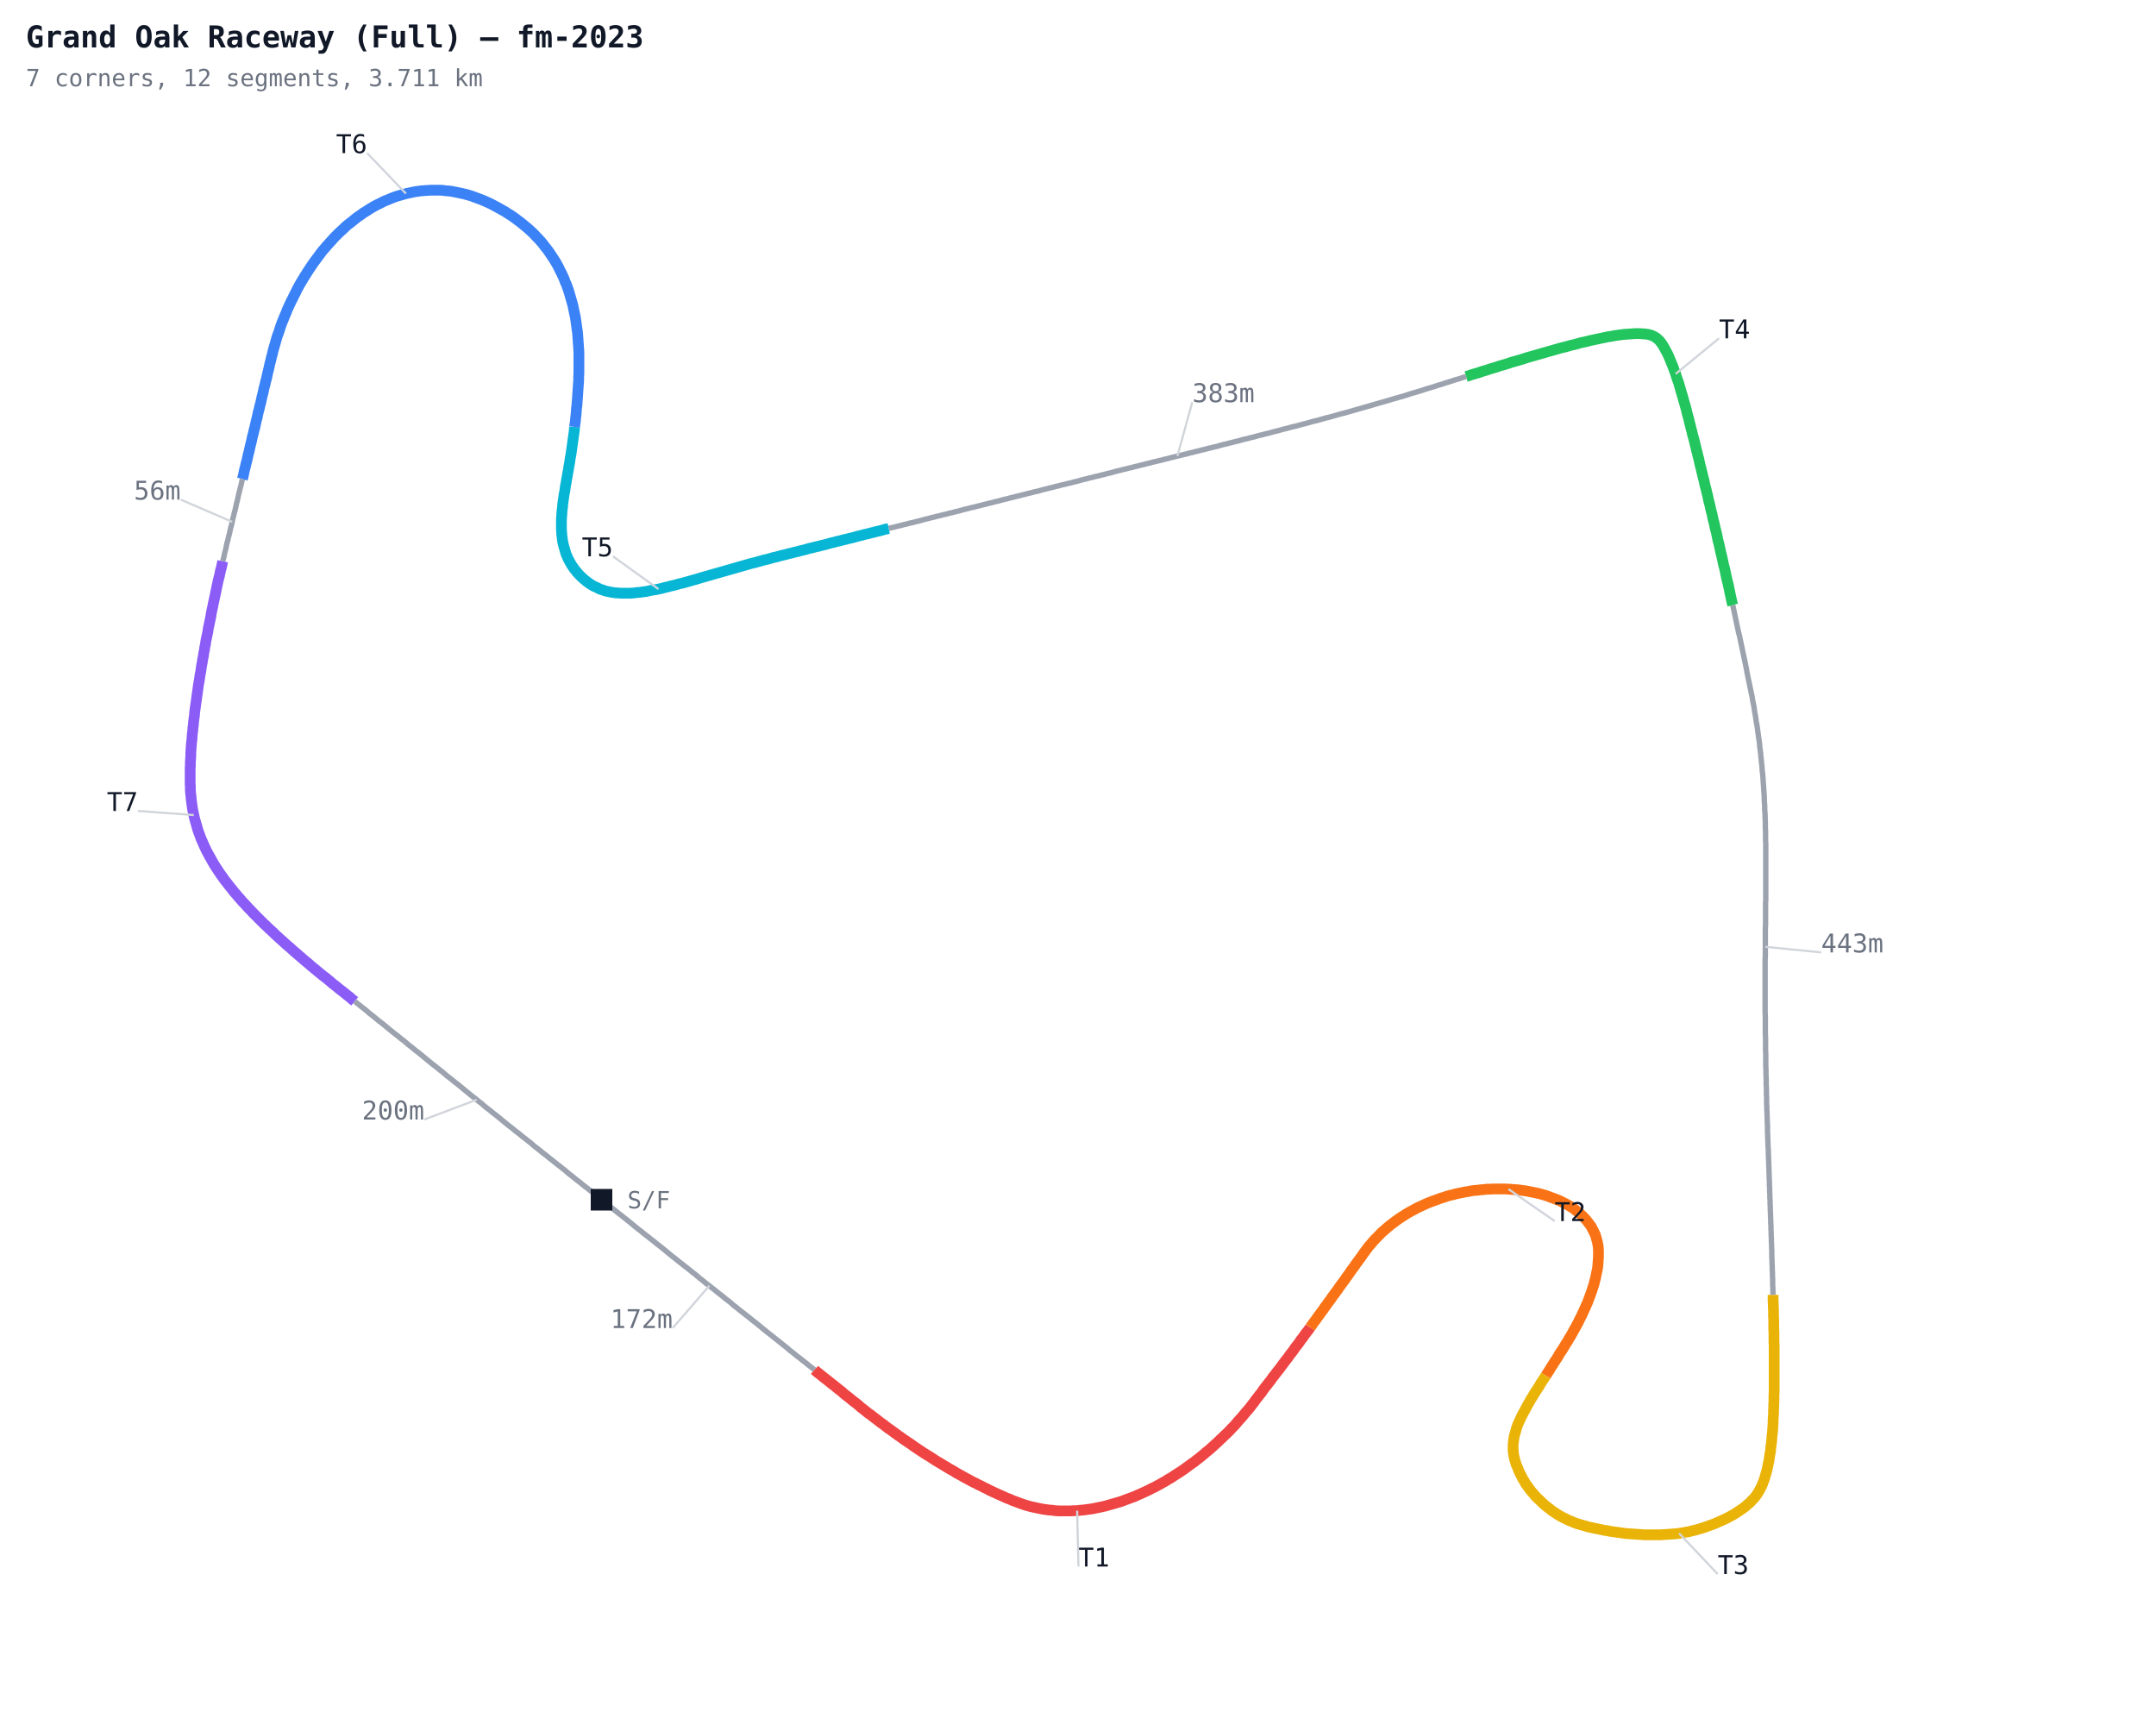
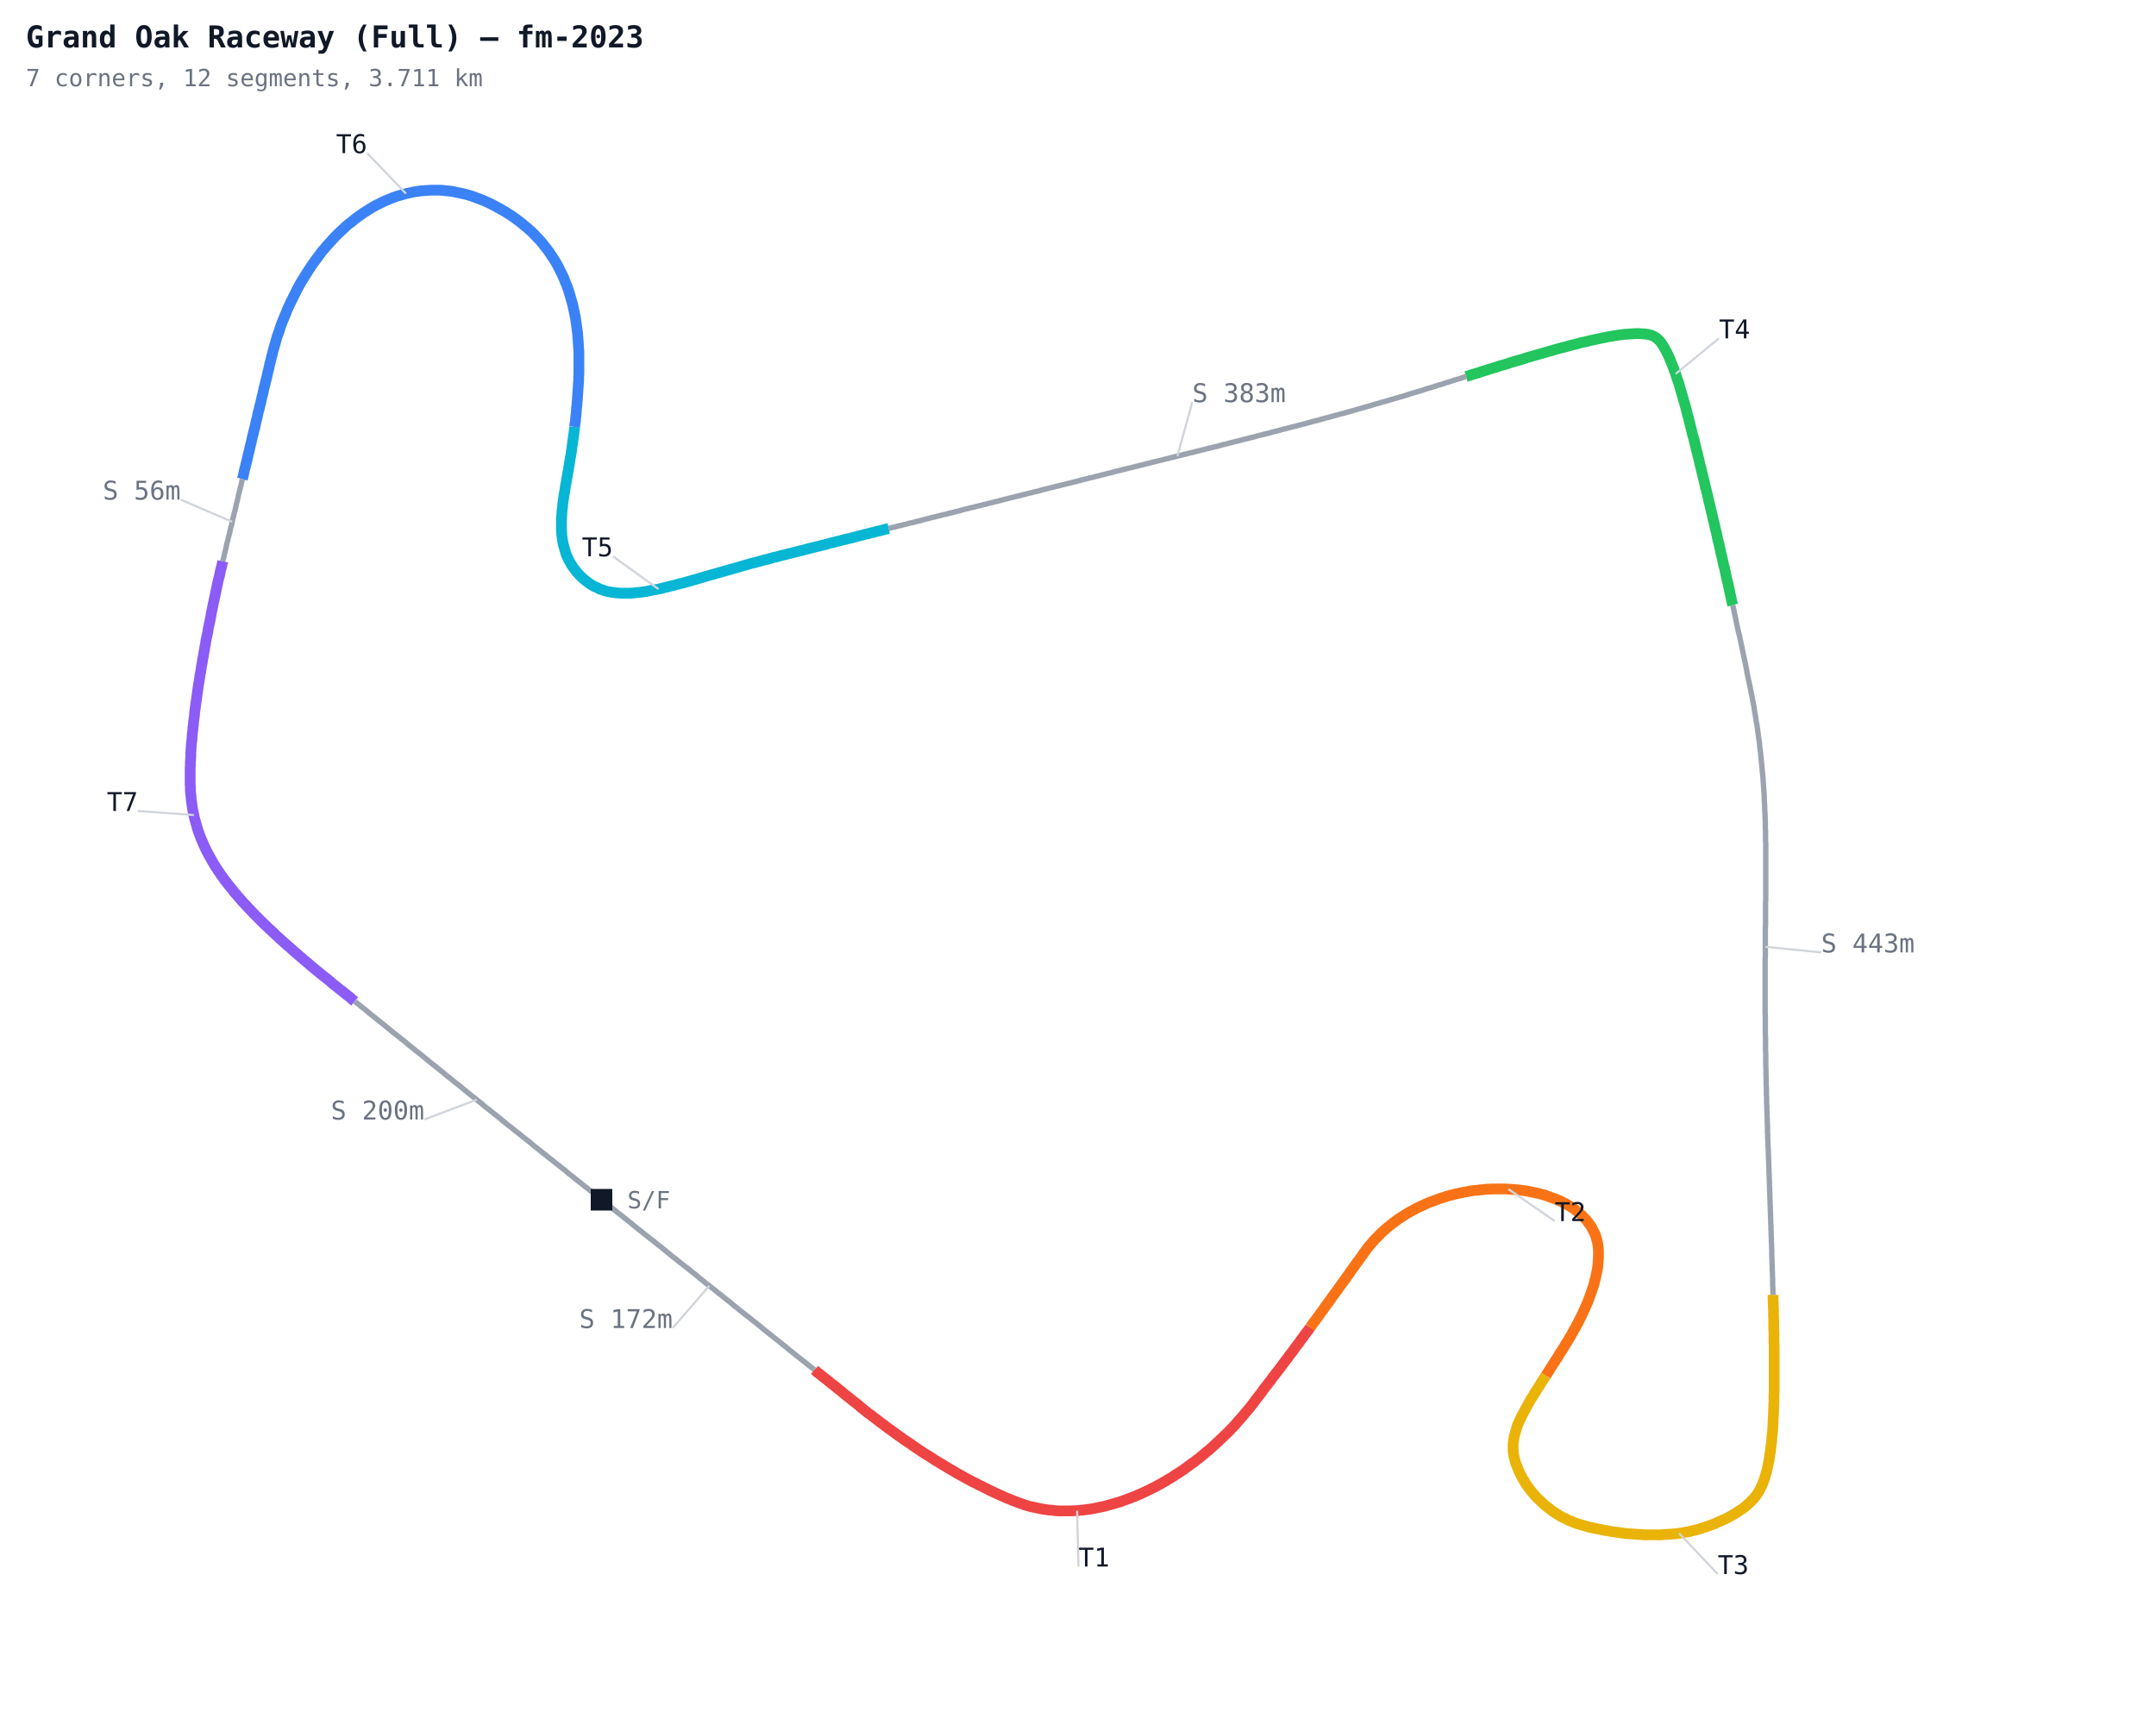
<svg xmlns="http://www.w3.org/2000/svg" width="1000" height="800" viewBox="0 0 1000 800">
  <defs>
    <style>
      .name { font-family: monospace; font-size: 12px; }
      .sector { font-family: monospace; font-size: 12px; fill: #7c3aed; font-weight: bold; }
      .title { font-family: monospace; font-size: 14px; fill: #111827; font-weight: bold; }
      .sub { font-family: monospace; font-size: 11px; fill: #6b7280; }
    </style>
  </defs>
  <rect width="1000" height="800" fill="#ffffff" />
  <polyline fill="none" stroke="#9ca3af" stroke-width="2.5" points="279.0,556.4 280.1,557.3 281.3,558.2 282.4,559.1 283.5,560.0 284.7,560.9 285.8,561.8 286.9,562.7 288.1,563.6 289.2,564.5 290.4,565.4 291.5,566.3 292.6,567.2 293.8,568.2 294.9,569.1 296.0,570.0 297.2,570.9 298.3,571.8 299.4,572.7 300.6,573.6 301.7,574.5 302.9,575.4 304.0,576.3 305.1,577.2 306.3,578.1 307.4,579.0 308.5,579.9 309.7,580.9 310.8,581.8 311.9,582.7 313.1,583.6 314.2,584.5 315.3,585.4 316.5,586.3 317.6,587.2 318.8,588.1 319.9,589.0 321.0,589.9 322.2,590.8 323.3,591.7 324.4,592.7 325.6,593.6 326.7,594.5 327.8,595.4 329.0,596.3 330.1,597.2 331.3,598.1 332.4,599.0 333.5,599.9 334.7,600.8 335.8,601.7 336.9,602.6 338.1,603.5 339.2,604.4 340.3,605.4 341.5,606.3 342.6,607.2 343.7,608.1 344.9,609.0 346.0,609.9 347.2,610.8 348.3,611.7 349.4,612.6 350.6,613.5 351.7,614.4 352.8,615.3 354.0,616.3 355.1,617.2 356.2,618.1 357.4,619.0 358.5,619.9 359.6,620.8 360.8,621.7 361.9,622.6 363.0,623.5 364.2,624.4 365.3,625.3 366.4,626.3 367.6,627.2 368.7,628.1 369.8,629.0 371.0,629.9 372.1,630.8 373.3,631.7 374.4,632.6 375.5,633.5 376.7,634.4 377.8,635.3" />
  <polyline fill="none" stroke="#ef4444" stroke-width="5" points="377.8,635.3 378.9,636.3 380.1,637.2 381.2,638.1 382.3,639.0 383.5,639.9 384.6,640.8 385.7,641.7 386.9,642.6 388.0,643.5 389.1,644.4 390.3,645.3 391.4,646.3 392.5,647.2 393.7,648.1 394.8,649.0 395.9,649.9 397.1,650.8 398.2,651.7 399.3,652.7 400.5,653.6 401.6,654.5 402.7,655.4 403.9,656.2 405.0,657.1 406.2,658.0 407.4,658.9 408.5,659.8 409.7,660.6 410.8,661.5 412.0,662.4 413.2,663.2 414.4,664.1 415.5,664.9 416.7,665.8 417.9,666.6 419.1,667.5 420.3,668.3 421.5,669.1 422.7,669.9 423.9,670.8 425.1,671.6 426.3,672.4 427.5,673.2 428.7,674.0 430.0,674.8 431.2,675.5 432.4,676.3 433.6,677.1 434.9,677.9 436.1,678.6 437.4,679.4 438.6,680.1 439.9,680.9 441.1,681.6 442.4,682.3 443.6,683.1 444.9,683.8 446.2,684.5 447.4,685.2 448.7,685.9 450.0,686.6 451.3,687.3 452.6,687.9 453.9,688.6 455.2,689.2 456.5,689.9 457.8,690.5 459.1,691.2 460.4,691.8 461.7,692.4 463.0,693.0 464.4,693.6 465.7,694.2 467.0,694.8 468.4,695.3 469.7,695.9 471.1,696.4 472.4,696.9 473.8,697.4 475.2,697.9 476.6,698.3 478.0,698.7 479.4,699.0 480.8,699.3 482.2,699.6 483.7,699.9 485.1,700.1 486.5,700.3 488.0,700.4 489.4,700.6 490.9,700.7 492.3,700.7 493.8,700.7 495.2,700.7 496.7,700.7 498.1,700.6 499.6,700.6 501.0,700.4 502.5,700.3 503.9,700.1 505.4,699.9 506.8,699.7 508.2,699.4 509.7,699.1 511.1,698.8 512.5,698.5 513.9,698.1 515.3,697.7 516.7,697.3 518.1,696.9 519.5,696.5 520.9,696.0 522.2,695.5 523.6,695.0 524.9,694.5 526.3,694.0 527.6,693.4 529.0,692.8 530.3,692.2 531.6,691.6 532.9,691.0 534.2,690.3 535.5,689.7 536.8,689.0 538.1,688.3 539.3,687.6 540.6,686.9 541.8,686.1 543.1,685.4 544.3,684.6 545.5,683.8 546.8,683.0 548.0,682.2 549.2,681.4 550.4,680.5 551.5,679.7 552.7,678.8 553.9,678.0 555.0,677.1 556.2,676.2 557.3,675.3 558.4,674.4 559.5,673.4 560.7,672.5 561.7,671.6 562.8,670.6 563.9,669.6 565.0,668.6 566.0,667.6 567.1,666.6 568.1,665.6 569.2,664.6 570.2,663.6 571.2,662.5 572.2,661.5 573.2,660.4 574.1,659.3 575.1,658.2 576.1,657.1 577.0,656.0 577.9,654.9 578.9,653.8 579.8,652.7 580.7,651.5 581.6,650.4 582.4,649.2 583.3,648.1 584.2,646.9 585.1,645.8 585.9,644.6 586.8,643.4 587.7,642.3 588.6,641.1 589.5,640.0 590.3,638.8 591.2,637.7 592.1,636.5 593.0,635.4 593.9,634.2 594.7,633.1 595.6,631.9 596.5,630.7 597.4,629.6 598.2,628.4 599.1,627.3 600.0,626.1 600.8,624.9 601.7,623.8 602.6,622.6 603.4,621.4 604.3,620.3 605.1,619.1 606.0,617.9 606.9,616.8 607.7,615.6" />
  <polyline fill="none" stroke="#f97316" stroke-width="5" points="607.7,615.6 608.6,614.4 609.4,613.2 610.3,612.1 611.1,610.9 612.0,609.7 612.8,608.6 613.7,607.4 614.5,606.2 615.4,605.0 616.2,603.9 617.1,602.7 617.9,601.5 618.8,600.3 619.6,599.2 620.5,598.0 621.3,596.8 622.2,595.6 623.0,594.5 623.9,593.3 624.7,592.1 625.6,590.9 626.4,589.7 627.2,588.6 628.1,587.4 628.9,586.2 629.8,585.0 630.6,583.9 631.5,582.7 632.3,581.5 633.2,580.3 634.0,579.2 634.9,578.0 635.9,576.9 636.8,575.8 637.8,574.7 638.8,573.7 639.8,572.7 640.8,571.6 641.9,570.7 643.0,569.7 644.1,568.8 645.2,567.9 646.4,567.0 647.6,566.1 648.7,565.3 649.9,564.5 651.2,563.7 652.4,562.9 653.6,562.2 654.9,561.5 656.2,560.8 657.5,560.1 658.8,559.5 660.1,558.9 661.4,558.3 662.8,557.7 664.1,557.2 665.5,556.7 666.9,556.2 668.2,555.7 669.6,555.3 671.0,554.8 672.4,554.4 673.8,554.1 675.2,553.7 676.6,553.4 678.1,553.1 679.5,552.8 680.9,552.6 682.3,552.3 683.8,552.1 685.2,552.0 686.7,551.8 688.1,551.7 689.6,551.5 691.0,551.5 692.5,551.4 693.9,551.4 695.4,551.4 696.8,551.4 698.3,551.4 699.7,551.5 701.2,551.6 702.6,551.7 704.1,551.8 705.5,552.0 707.0,552.2 708.4,552.4 709.8,552.7 711.3,553.0 712.7,553.3 714.1,553.6 715.5,554.0 716.9,554.4 718.3,554.9 719.6,555.4 721.0,555.9 722.3,556.4 723.7,557.0 725.0,557.7 726.3,558.3 727.5,559.0 728.8,559.8 730.0,560.6 731.1,561.5 732.3,562.4 733.4,563.4 734.4,564.4 735.4,565.4 736.3,566.5 737.2,567.7 738.1,568.9 738.7,570.2 739.4,571.5 740.0,572.8 740.4,574.2 740.8,575.6 741.1,577.0 741.3,578.4 741.4,579.9 741.4,581.3 741.4,582.8 741.3,584.2 741.2,585.7 741.1,587.1 740.9,588.6 740.6,590.0 740.3,591.4 740.0,592.9 739.6,594.3 739.3,595.7 738.8,597.1 738.4,598.4 737.9,599.8 737.4,601.2 736.9,602.5 736.4,603.9 735.8,605.2 735.2,606.6 734.6,607.9 734.0,609.2 733.4,610.5 732.7,611.8 732.1,613.1 731.4,614.4 730.7,615.7 730.0,616.9 729.3,618.2 728.6,619.5 727.8,620.7 727.1,622.0 726.3,623.2 725.6,624.4 724.8,625.7 724.0,626.9 723.2,628.1 722.5,629.4 721.7,630.6 720.9,631.8 720.1,633.1 719.3,634.3 718.6,635.5 717.8,636.7 717.0,638.0" />
  <polyline fill="none" stroke="#eab308" stroke-width="5" points="717.0,638.0 716.2,639.2 715.4,640.4 714.6,641.6 713.9,642.9 713.1,644.1 712.3,645.3 711.5,646.6 710.8,647.8 710.0,649.0 709.3,650.3 708.6,651.5 707.9,652.8 707.2,654.1 706.5,655.4 705.8,656.7 705.2,658.0 704.6,659.3 704.0,660.6 703.5,662.0 703.1,663.4 702.7,664.8 702.3,666.2 702.1,667.6 701.9,669.1 701.8,670.5 701.8,672.0 701.9,673.4 702.1,674.9 702.4,676.3 702.8,677.7 703.2,679.1 703.8,680.4 704.3,681.8 704.9,683.1 705.6,684.4 706.2,685.7 707.0,686.9 707.7,688.2 708.6,689.4 709.4,690.5 710.3,691.7 711.3,692.8 712.2,693.9 713.2,694.9 714.3,695.9 715.3,696.9 716.4,697.9 717.5,698.8 718.7,699.7 719.8,700.6 721.0,701.4 722.2,702.2 723.5,703.0 724.8,703.7 726.1,704.3 727.4,705.0 728.7,705.5 730.1,706.1 731.4,706.6 732.8,707.0 734.2,707.4 735.6,707.8 737.0,708.2 738.4,708.5 739.8,708.8 741.3,709.1 742.7,709.4 744.1,709.7 745.5,709.9 747.0,710.2 748.4,710.4 749.9,710.6 751.3,710.8 752.7,711.0 754.2,711.2 755.6,711.3 757.1,711.4 758.5,711.5 760.0,711.6 761.4,711.7 762.9,711.8 764.3,711.8 765.8,711.8 767.2,711.8 768.7,711.8 770.2,711.8 771.6,711.7 773.1,711.6 774.5,711.5 776.0,711.4 777.4,711.3 778.8,711.1 780.3,710.9 781.7,710.6 783.1,710.4 784.6,710.0 786.0,709.7 787.4,709.3 788.8,708.9 790.1,708.5 791.5,708.0 792.9,707.5 794.3,707.0 795.6,706.5 796.9,705.9 798.3,705.3 799.6,704.7 800.9,704.1 802.2,703.4 803.5,702.7 804.7,702.0 805.9,701.2 807.1,700.4 808.3,699.6 809.5,698.7 810.6,697.7 811.7,696.8 812.7,695.7 813.7,694.7 814.6,693.5 815.4,692.3 816.1,691.1 816.8,689.8 817.4,688.5 817.9,687.1 818.4,685.8 818.8,684.4 819.2,683.0 819.6,681.6 819.9,680.2 820.2,678.7 820.5,677.3 820.7,675.9 820.9,674.5 821.2,673.0 821.3,671.6 821.5,670.1 821.7,668.7 821.8,667.3 821.9,665.8 822.1,664.4 822.2,662.9 822.3,661.5 822.4,660.0 822.4,658.6 822.5,657.1 822.6,655.7 822.6,654.2 822.7,652.8 822.7,651.3 822.8,649.9 822.8,648.4 822.8,647.0 822.9,645.5 822.9,644.0 822.9,642.6 822.9,641.1 822.9,639.7 822.9,638.2 822.9,636.8 822.9,635.3 822.9,633.9 822.9,632.4 822.9,631.0 822.9,629.5 822.9,628.1 822.9,626.6 822.9,625.2 822.9,623.7 822.8,622.3 822.8,620.8 822.8,619.3 822.8,617.9 822.7,616.4 822.7,615.0 822.7,613.5 822.7,612.1 822.6,610.6 822.6,609.2 822.6,607.7 822.5,606.3 822.5,604.8 822.4,603.4 822.4,601.9 822.4,600.5" />
  <polyline fill="none" stroke="#9ca3af" stroke-width="2.5" points="822.4,600.5 822.3,599.0 822.3,597.6 822.2,596.1 822.2,594.6 822.2,593.2 822.1,591.7 822.1,590.3 822.0,588.8 822.0,587.4 821.9,585.9 821.9,584.5 821.8,583.0 821.8,581.6 821.8,580.1 821.7,578.7 821.7,577.2 821.6,575.8 821.6,574.3 821.5,572.9 821.5,571.4 821.4,569.9 821.4,568.5 821.3,567.0 821.3,565.6 821.2,564.1 821.2,562.7 821.1,561.2 821.1,559.8 821.0,558.3 821.0,556.9 820.9,555.4 820.9,554.0 820.8,552.5 820.8,551.1 820.7,549.6 820.7,548.2 820.6,546.7 820.6,545.2 820.5,543.8 820.5,542.3 820.4,540.9 820.4,539.4 820.3,538.0 820.3,536.5 820.2,535.1 820.2,533.6 820.1,532.2 820.0,530.7 820.0,529.3 819.9,527.8 819.9,526.4 819.8,524.9 819.8,523.4 819.8,522.0 819.7,520.5 819.7,519.1 819.6,517.6 819.6,516.2 819.5,514.7 819.5,513.3 819.4,511.8 819.4,510.4 819.4,508.9 819.3,507.5 819.3,506.0 819.3,504.6 819.2,503.1 819.2,501.7 819.2,500.2 819.1,498.7 819.1,497.3 819.1,495.8 819.0,494.4 819.0,492.9 819.0,491.5 819.0,490.0 819.0,488.6 818.9,487.1 818.9,485.7 818.9,484.2 818.9,482.8 818.9,481.3 818.8,479.8 818.8,478.4 818.8,476.9 818.8,475.5 818.8,474.0 818.8,472.6 818.8,471.1 818.7,469.7 818.7,468.2 818.7,466.8 818.7,465.3 818.7,463.9 818.7,462.4 818.7,460.9 818.7,459.5 818.7,458.0 818.7,456.6 818.7,455.1 818.7,453.7 818.7,452.2 818.7,450.8 818.7,449.3 818.7,447.9 818.7,446.4 818.7,445.0 818.8,443.5 818.8,442.1 818.8,440.6 818.8,439.1 818.8,437.7 818.8,436.2 818.8,434.8 818.8,433.3 818.8,431.9 818.8,430.4 818.9,429.0 818.9,427.5 818.9,426.1 818.9,424.6 818.9,423.2 818.9,421.7 818.9,420.3 818.9,418.8 819.0,417.4 819.0,415.9 819.0,414.5 819.0,413.0 819.0,411.5 819.0,410.1 819.0,408.6 819.0,407.2 819.0,405.7 819.0,404.3 819.0,402.8 819.0,401.4 819.0,399.9 819.0,398.5 819.0,397.0 819.0,395.6 819.0,394.1 819.0,392.7 819.0,391.2 818.9,389.8 818.9,388.3 818.9,386.9 818.9,385.4 818.8,384.0 818.8,382.5 818.8,381.0 818.7,379.6 818.7,378.1 818.6,376.7 818.5,375.2 818.5,373.8 818.4,372.3 818.3,370.9 818.3,369.4 818.2,368.0 818.1,366.5 818.0,365.1 817.9,363.6 817.8,362.2 817.7,360.7 817.6,359.3 817.4,357.8 817.3,356.4 817.2,355.0 817.0,353.5 816.9,352.1 816.7,350.6 816.6,349.2 816.4,347.7 816.2,346.3 816.1,344.8 815.9,343.4 815.7,342.0 815.5,340.5 815.3,339.1 815.1,337.6 814.9,336.2 814.6,334.8 814.4,333.3 814.2,331.9 813.9,330.5 813.7,329.0 813.5,327.6 813.2,326.2 812.9,324.7 812.7,323.3 812.4,321.9 812.1,320.5 811.8,319.0 811.5,317.6 811.2,316.2 810.9,314.8 810.6,313.3 810.3,311.9 810.1,310.5 809.8,309.1 809.5,307.6 809.2,306.2 808.9,304.8 808.6,303.4 808.3,302.0 808.0,300.5 807.7,299.1 807.4,297.7 807.1,296.3 806.8,294.8 806.4,293.4 806.1,292.0 805.8,290.6 805.5,289.2 805.2,287.7 804.9,286.3 804.6,284.9 804.3,283.5 804.0,282.1 803.7,280.6" />
  <polyline fill="none" stroke="#22c55e" stroke-width="5" points="803.7,280.6 803.3,279.2 803.0,277.8 802.7,276.4 802.4,275.0 802.1,273.5 801.8,272.1 801.5,270.7 801.1,269.3 800.8,267.9 800.5,266.5 800.2,265.0 799.9,263.6 799.5,262.2 799.2,260.8 798.9,259.4 798.6,258.0 798.2,256.5 797.9,255.1 797.6,253.7 797.3,252.3 796.9,250.9 796.6,249.5 796.3,248.0 796.0,246.6 795.6,245.2 795.3,243.8 795.0,242.4 794.6,241.0 794.3,239.6 794.0,238.1 793.6,236.7 793.3,235.3 793.0,233.9 792.6,232.5 792.3,231.1 792.0,229.7 791.6,228.2 791.3,226.8 790.9,225.4 790.6,224.0 790.3,222.6 789.9,221.2 789.6,219.8 789.2,218.3 788.9,216.9 788.5,215.5 788.2,214.1 787.9,212.7 787.5,211.3 787.2,209.9 786.8,208.5 786.5,207.1 786.1,205.6 785.8,204.2 785.4,202.8 785.0,201.4 784.7,200.0 784.3,198.6 784.0,197.2 783.6,195.8 783.3,194.4 782.9,193.0 782.5,191.6 782.2,190.2 781.8,188.7 781.4,187.3 781.0,185.9 780.6,184.5 780.2,183.1 779.8,181.8 779.4,180.4 779.0,179.0 778.6,177.6 778.1,176.2 777.6,174.8 777.2,173.4 776.7,172.1 776.2,170.7 775.7,169.4 775.1,168.0 774.6,166.7 774.0,165.3 773.4,164.0 772.7,162.7 772.0,161.4 771.3,160.2 770.5,159.0 769.6,157.9 768.5,156.9 767.3,156.1 766.0,155.5 764.6,155.1 763.1,154.9 761.7,154.8 760.2,154.7 758.8,154.7 757.3,154.8 755.9,154.9 754.4,155.0 753.0,155.1 751.5,155.3 750.1,155.5 748.7,155.7 747.2,156.0 745.8,156.2 744.4,156.5 742.9,156.8 741.5,157.1 740.1,157.4 738.7,157.7 737.3,158.0 735.8,158.4 734.4,158.7 733.0,159.0 731.6,159.4 730.2,159.8 728.8,160.1 727.4,160.5 726.0,160.9 724.6,161.2 723.2,161.6 721.8,162.0 720.4,162.4 719.0,162.8 717.6,163.2 716.2,163.6 714.8,164.0 713.4,164.4 712.0,164.8 710.6,165.2 709.2,165.6 707.8,166.0 706.4,166.5 705.0,166.9 703.6,167.3 702.2,167.7 700.8,168.1 699.4,168.6 698.1,169.0 696.7,169.4 695.3,169.8 693.9,170.3 692.5,170.7 691.1,171.1 689.7,171.6 688.3,172.0 687.0,172.4 685.6,172.9 684.2,173.3 682.8,173.7 681.4,174.2 680.0,174.6" />
  <polyline fill="none" stroke="#9ca3af" stroke-width="2.5" points="680.0,174.6 678.7,175.0 677.3,175.5 675.9,175.9 674.5,176.3 673.1,176.8 671.8,177.2 670.4,177.6 669.0,178.1 667.6,178.5 666.3,178.9 664.9,179.4 663.5,179.8 662.1,180.2 660.8,180.6 659.4,181.1 658.0,181.5 656.7,181.9 655.3,182.3 653.9,182.7 652.5,183.2 651.2,183.6 649.8,184.0 648.4,184.4 647.0,184.8 645.6,185.2 644.3,185.6 642.9,186.0 641.5,186.4 640.1,186.8 638.7,187.2 637.3,187.6 636.0,188.0 634.6,188.4 633.2,188.8 631.8,189.2 630.4,189.6 629.0,190.0 627.6,190.4 626.2,190.8 624.8,191.2 623.4,191.6 622.1,191.9 620.7,192.3 619.3,192.7 617.9,193.1 616.5,193.5 615.1,193.8 613.7,194.2 612.3,194.6 610.9,195.0 609.5,195.3 608.1,195.7 606.7,196.1 605.3,196.5 603.9,196.8 602.5,197.2 601.1,197.6 599.7,197.9 598.2,198.3 596.8,198.7 595.4,199.0 594.0,199.4 592.6,199.8 591.2,200.1 589.8,200.5 588.4,200.9 587.0,201.2 585.6,201.6 584.2,201.9 582.8,202.3 581.4,202.7 580.0,203.0 578.6,203.4 577.1,203.7 575.7,204.1 574.3,204.5 572.9,204.8 571.5,205.2 570.1,205.5 568.7,205.9 567.3,206.2 565.9,206.6 564.5,207.0 563.1,207.3 561.6,207.7 560.2,208.0 558.8,208.4 557.4,208.7 556.0,209.1 554.6,209.4 553.2,209.8 551.8,210.1 550.4,210.5 549.0,210.8 547.5,211.2 546.1,211.5 544.7,211.9 543.3,212.2 541.9,212.6 540.5,212.9 539.1,213.3 537.7,213.6 536.2,214.0 534.8,214.3 533.4,214.7 532.0,215.0 530.6,215.4 529.2,215.7 527.8,216.1 526.4,216.4 525.0,216.8 523.6,217.1 522.1,217.5 520.7,217.8 519.3,218.2 517.9,218.5 516.5,218.9 515.1,219.3 513.7,219.6 512.3,220.0 510.9,220.3 509.5,220.7 508.0,221.0 506.6,221.4 505.2,221.7 503.8,222.1 502.4,222.4 501.0,222.8 499.6,223.2 498.2,223.5 496.8,223.9 495.4,224.2 493.9,224.6 492.5,224.9 491.1,225.3 489.7,225.6 488.3,226.0 486.9,226.3 485.5,226.7 484.1,227.0 482.7,227.4 481.3,227.8 479.8,228.1 478.4,228.5 477.0,228.8 475.6,229.2 474.2,229.5 472.8,229.9 471.4,230.2 470.0,230.6 468.6,230.9 467.2,231.3 465.8,231.6 464.3,232.0 462.9,232.4 461.5,232.7 460.1,233.1 458.7,233.4 457.3,233.8 455.9,234.1 454.5,234.5 453.1,234.8 451.7,235.2 450.2,235.5 448.8,235.9 447.4,236.2 446.0,236.6 444.6,237.0 443.2,237.3 441.8,237.7 440.4,238.0 439.0,238.4 437.6,238.7 436.1,239.1 434.7,239.4 433.3,239.8 431.9,240.1 430.5,240.5 429.1,240.8 427.7,241.2 426.3,241.6 424.9,241.9 423.5,242.3 422.0,242.6 420.6,243.0 419.2,243.3 417.8,243.7 416.4,244.0 415.0,244.4 413.6,244.7 412.2,245.1" />
  <polyline fill="none" stroke="#06b6d4" stroke-width="5" points="412.2,245.1 410.8,245.4 409.4,245.8 407.9,246.2 406.5,246.5 405.1,246.9 403.7,247.2 402.3,247.6 400.9,247.9 399.5,248.3 398.1,248.6 396.7,249.0 395.3,249.4 393.9,249.7 392.4,250.1 391.0,250.4 389.6,250.8 388.2,251.1 386.8,251.5 385.4,251.8 384.0,252.2 382.6,252.6 381.2,252.9 379.8,253.3 378.4,253.6 376.9,254.0 375.5,254.3 374.1,254.7 372.7,255.1 371.3,255.4 369.9,255.8 368.5,256.1 367.1,256.5 365.7,256.8 364.3,257.2 362.9,257.5 361.4,257.9 360.0,258.3 358.6,258.6 357.2,259.0 355.8,259.4 354.4,259.7 353.0,260.1 351.6,260.5 350.2,260.9 348.8,261.2 347.4,261.6 346.0,262.0 344.6,262.4 343.2,262.8 341.8,263.2 340.4,263.6 339.0,264.0 337.6,264.4 336.2,264.8 334.8,265.2 333.4,265.6 332.0,266.0 330.6,266.4 329.2,266.8 327.8,267.2 326.4,267.6 325.0,268.0 323.7,268.4 322.3,268.8 320.9,269.2 319.5,269.6 318.1,270.0 316.7,270.4 315.3,270.7 313.9,271.1 312.4,271.5 311.0,271.8 309.6,272.2 308.2,272.5 306.8,272.9 305.4,273.2 304.0,273.5 302.5,273.7 301.1,274.0 299.7,274.3 298.2,274.5 296.8,274.7 295.4,274.8 293.9,275.0 292.5,275.1 291.0,275.1 289.6,275.1 288.1,275.1 286.7,275.0 285.2,274.9 283.8,274.7 282.3,274.4 280.9,274.1 279.5,273.6 278.2,273.2 276.9,272.5 275.5,271.9 274.3,271.2 273.1,270.4 271.9,269.5 270.8,268.6 269.7,267.6 268.7,266.6 267.7,265.5 266.8,264.4 265.9,263.2 265.1,262.0 264.4,260.8 263.7,259.5 263.1,258.2 262.5,256.8 262.1,255.4 261.7,254.0 261.3,252.6 261.0,251.2 260.8,249.8 260.6,248.3 260.5,246.9 260.4,245.4 260.4,244.0 260.4,242.5 260.4,241.1 260.5,239.6 260.6,238.2 260.7,236.7 260.9,235.3 261.0,233.8 261.2,232.4 261.4,231.0 261.6,229.5 261.9,228.1 262.1,226.7 262.3,225.2 262.6,223.8 262.8,222.4 263.1,220.9 263.3,219.5 263.6,218.1 263.8,216.6 264.1,215.2 264.3,213.8 264.5,212.4 264.8,210.9 265.0,209.5 265.2,208.1 265.4,206.6 265.6,205.2 265.8,203.7 266.0,202.3 266.2,200.9 266.4,199.4 266.5,198.0" />
  <polyline fill="none" stroke="#3b82f6" stroke-width="5" points="266.5,198.0 266.7,196.5 266.9,195.1 267.0,193.7 267.2,192.2 267.3,190.8 267.4,189.3 267.6,187.9 267.7,186.4 267.8,185.0 267.9,183.5 268.0,182.1 268.1,180.6 268.2,179.2 268.3,177.7 268.4,176.3 268.4,174.8 268.5,173.4 268.5,171.9 268.5,170.5 268.5,169.0 268.5,167.6 268.5,166.1 268.5,164.7 268.5,163.2 268.4,161.8 268.3,160.3 268.2,158.9 268.1,157.4 268.0,156.0 267.9,154.5 267.7,153.1 267.5,151.6 267.3,150.2 267.1,148.8 266.9,147.3 266.6,145.9 266.3,144.5 266.0,143.1 265.7,141.6 265.3,140.2 264.9,138.8 264.5,137.4 264.1,136.0 263.7,134.7 263.2,133.3 262.7,131.9 262.1,130.6 261.6,129.2 261.0,127.9 260.4,126.6 259.7,125.3 259.1,124.0 258.4,122.7 257.7,121.5 256.9,120.2 256.1,119.0 255.3,117.8 254.5,116.6 253.6,115.4 252.7,114.3 251.8,113.1 250.9,112.0 249.9,110.9 248.9,109.9 247.9,108.8 246.9,107.8 245.8,106.8 244.7,105.8 243.6,104.9 242.5,104.0 241.4,103.1 240.2,102.2 239.0,101.3 237.9,100.5 236.7,99.7 235.4,98.9 234.2,98.1 232.9,97.4 231.7,96.7 230.4,96.0 229.1,95.3 227.8,94.6 226.5,94.0 225.2,93.4 223.8,92.8 222.5,92.3 221.1,91.8 219.8,91.3 218.4,90.8 217.0,90.4 215.6,90.0 214.2,89.7 212.8,89.4 211.3,89.1 209.9,88.8 208.5,88.6 207.0,88.5 205.6,88.3 204.1,88.2 202.7,88.2 201.2,88.2 199.8,88.2 198.3,88.3 196.9,88.4 195.4,88.5 194.0,88.7 192.5,88.9 191.1,89.2 189.7,89.5 188.3,89.8 186.9,90.2 185.5,90.6 184.1,91.0 182.7,91.5 181.4,92.0 180.0,92.6 178.7,93.1 177.4,93.7 176.1,94.4 174.8,95.0 173.5,95.7 172.3,96.4 171.0,97.2 169.8,98.0 168.6,98.7 167.4,99.6 166.2,100.4 165.0,101.3 163.9,102.2 162.8,103.1 161.6,104.0 160.5,104.9 159.5,105.9 158.4,106.9 157.3,107.9 156.3,108.9 155.3,109.9 154.3,111.0 153.3,112.1 152.4,113.1 151.4,114.2 150.5,115.3 149.5,116.4 148.6,117.6 147.8,118.7 146.9,119.9 146.0,121.1 145.2,122.2 144.4,123.4 143.6,124.6 142.8,125.8 142.0,127.1 141.2,128.3 140.5,129.5 139.7,130.8 139.0,132.0 138.3,133.3 137.6,134.6 137.0,135.9 136.3,137.2 135.7,138.5 135.0,139.8 134.4,141.1 133.8,142.4 133.2,143.7 132.7,145.1 132.1,146.4 131.6,147.7 131.0,149.1 130.5,150.4 130.0,151.8 129.6,153.2 129.1,154.6 128.6,155.9 128.2,157.3 127.8,158.7 127.4,160.1 127.0,161.5 126.6,162.9 126.3,164.3 125.9,165.7 125.6,167.1 125.2,168.5 124.9,169.9 124.6,171.3 124.2,172.8 123.9,174.2 123.6,175.6 123.2,177.0 122.9,178.4 122.5,179.8 122.2,181.2 121.9,182.6 121.5,184.1 121.2,185.5 120.9,186.9 120.5,188.3 120.2,189.7 119.8,191.1 119.5,192.5 119.2,193.9 118.8,195.4 118.5,196.8 118.2,198.2 117.8,199.6 117.5,201.0 117.1,202.4 116.8,203.8 116.5,205.2 116.1,206.7 115.8,208.1 115.5,209.5 115.1,210.9 114.8,212.3 114.5,213.7 114.1,215.1 113.8,216.5 113.4,217.9 113.1,219.4 112.8,220.8 112.4,222.2" />
  <polyline fill="none" stroke="#9ca3af" stroke-width="2.5" points="112.4,222.2 112.1,223.6 111.8,225.0 111.4,226.4 111.1,227.8 110.7,229.2 110.4,230.7 110.1,232.1 109.7,233.5 109.4,234.9 109.1,236.3 108.7,237.7 108.4,239.1 108.0,240.5 107.7,242.0 107.4,243.4 107.0,244.8 106.7,246.2 106.4,247.6 106.0,249.0 105.7,250.4 105.3,251.8 105.0,253.2 104.7,254.7 104.3,256.1 104.0,257.5 103.7,258.9 103.3,260.3" />
  <polyline fill="none" stroke="#8b5cf6" stroke-width="5" points="103.3,260.3 103.0,261.7 102.7,263.1 102.3,264.5 102.0,266.0 101.7,267.4 101.3,268.8 101.0,270.2 100.7,271.6 100.4,273.0 100.1,274.5 99.8,275.9 99.5,277.3 99.2,278.7 98.9,280.1 98.6,281.6 98.3,283.0 98.0,284.4 97.8,285.8 97.5,287.3 97.2,288.7 96.9,290.1 96.6,291.5 96.4,293.0 96.1,294.4 95.8,295.8 95.5,297.2 95.3,298.7 95.0,300.1 94.8,301.5 94.5,302.9 94.3,304.4 94.0,305.8 93.8,307.2 93.5,308.7 93.3,310.1 93.1,311.5 92.8,313.0 92.6,314.4 92.4,315.8 92.1,317.3 91.9,318.7 91.7,320.2 91.5,321.6 91.3,323.0 91.1,324.5 90.9,325.9 90.7,327.3 90.5,328.8 90.3,330.2 90.2,331.7 90.0,333.1 89.8,334.6 89.7,336.0 89.5,337.4 89.4,338.9 89.2,340.3 89.1,341.8 89.0,343.2 88.8,344.7 88.7,346.1 88.6,347.6 88.5,349.0 88.5,350.5 88.4,351.9 88.3,353.4 88.3,354.8 88.2,356.3 88.2,357.7 88.2,359.2 88.2,360.7 88.2,362.1 88.2,363.6 88.3,365.0 88.3,366.5 88.4,367.9 88.6,369.4 88.7,370.8 88.9,372.3 89.1,373.7 89.3,375.1 89.6,376.6 89.9,378.0 90.2,379.4 90.6,380.8 91.0,382.2 91.4,383.6 91.8,385.0 92.3,386.4 92.8,387.7 93.3,389.1 93.9,390.4 94.5,391.8 95.1,393.1 95.7,394.4 96.4,395.7 97.1,397.0 97.8,398.2 98.5,399.5 99.2,400.7 100.0,402.0 100.8,403.2 101.6,404.4 102.4,405.6 103.3,406.8 104.1,408.0 105.0,409.1 105.9,410.3 106.8,411.4 107.7,412.5 108.6,413.7 109.6,414.8 110.5,415.9 111.5,417.0 112.4,418.1 113.4,419.1 114.4,420.2 115.4,421.3 116.4,422.3 117.4,423.4 118.4,424.4 119.4,425.4 120.5,426.5 121.5,427.5 122.5,428.5 123.6,429.5 124.6,430.5 125.7,431.5 126.8,432.5 127.8,433.5 128.9,434.5 130.0,435.5 131.0,436.4 132.1,437.4 133.2,438.4 134.3,439.3 135.4,440.3 136.5,441.3 137.6,442.2 138.7,443.2 139.8,444.1 140.9,445.1 142.0,446.0 143.1,446.9 144.2,447.9 145.3,448.8 146.4,449.7 147.6,450.7 148.7,451.6 149.8,452.5 151.0,453.4 152.1,454.3 153.2,455.2 154.3,456.2 155.5,457.1 156.6,458.0 157.7,458.9 158.9,459.8 160.0,460.7 161.1,461.6 162.3,462.5 163.4,463.5 164.5,464.4" />
  <polyline fill="none" stroke="#9ca3af" stroke-width="2.5" points="164.5,464.4 165.7,465.3 166.8,466.2 167.9,467.1 169.1,468.0 170.2,468.9 171.3,469.9 172.5,470.8 173.6,471.7 174.7,472.6 175.8,473.5 177.0,474.4 178.1,475.3 179.2,476.2 180.4,477.2 181.5,478.1 182.6,479.0 183.8,479.9 184.9,480.8 186.0,481.7 187.2,482.6 188.3,483.5 189.4,484.5 190.6,485.4 191.7,486.3 192.8,487.2 194.0,488.1 195.1,489.0 196.2,489.9 197.3,490.8 198.5,491.8 199.6,492.7 200.7,493.6 201.9,494.5 203.0,495.4 204.1,496.3 205.3,497.2 206.4,498.2 207.5,499.1 208.7,500.0 209.8,500.9 210.9,501.8 212.1,502.7 213.2,503.6 214.3,504.5 215.5,505.5 216.6,506.4 217.7,507.3 218.8,508.2 220.0,509.1 221.1,510.0 222.2,510.9 223.4,511.8 224.5,512.8 225.6,513.7 226.8,514.6 227.9,515.5 229.0,516.4 230.2,517.3 231.3,518.2 232.4,519.1 233.6,520.1 234.7,521.0 235.8,521.9 237.0,522.8 238.1,523.7 239.2,524.6 240.4,525.5 241.5,526.4 242.6,527.3 243.8,528.2 244.9,529.1 246.1,530.0 247.2,531.0 248.3,531.9 249.5,532.8 250.6,533.7 251.7,534.6 252.9,535.5 254.0,536.4 255.1,537.3 256.3,538.2 257.4,539.1 258.5,540.0 259.7,540.9 260.8,541.8 262.0,542.7 263.1,543.7 264.2,544.6 265.4,545.5 266.5,546.4 267.6,547.3 268.8,548.2 269.9,549.1 271.0,550.0 272.2,550.9 273.3,551.8 274.5,552.7 275.6,553.6 276.7,554.5 277.9,555.5" />
  <line x1="329.0" y1="596.3" x2="312.0" y2="615.9" stroke="#d1d5db" stroke-width="1" />
-   <text x="312.0" y="615.9" text-anchor="end" class="name" fill="#6b7280">172m</text>
+   <text x="312.0" y="615.9" text-anchor="end" class="name" fill="#6b7280">S 172m</text>
  <line x1="499.6" y1="700.6" x2="500.2" y2="726.5" stroke="#d1d5db" stroke-width="1" />
  <text x="500.2" y="726.5" text-anchor="start" class="name" fill="#111827">T1</text>
  <line x1="699.7" y1="551.5" x2="721.1" y2="566.3" stroke="#d1d5db" stroke-width="1" />
  <text x="721.1" y="566.3" text-anchor="start" class="name" fill="#111827">T2</text>
  <line x1="778.8" y1="711.1" x2="796.7" y2="730.0" stroke="#d1d5db" stroke-width="1" />
  <text x="796.7" y="730.0" text-anchor="start" class="name" fill="#111827">T3</text>
  <line x1="818.8" y1="439.1" x2="844.7" y2="441.7" stroke="#d1d5db" stroke-width="1" />
-   <text x="844.7" y="441.7" text-anchor="start" class="name" fill="#6b7280">443m</text>
+   <text x="844.7" y="441.7" text-anchor="start" class="name" fill="#6b7280">S 443m</text>
  <line x1="777.2" y1="173.4" x2="797.3" y2="156.9" stroke="#d1d5db" stroke-width="1" />
  <text x="797.3" y="156.9" text-anchor="start" class="name" fill="#111827">T4</text>
  <line x1="546.1" y1="211.5" x2="553.0" y2="186.5" stroke="#d1d5db" stroke-width="1" />
-   <text x="553.0" y="186.5" text-anchor="start" class="name" fill="#6b7280">383m</text>
+   <text x="553.0" y="186.5" text-anchor="start" class="name" fill="#6b7280">S 383m</text>
  <line x1="305.4" y1="273.2" x2="284.3" y2="258.0" stroke="#d1d5db" stroke-width="1" />
  <text x="284.3" y="258.0" text-anchor="end" class="name" fill="#111827">T5</text>
  <line x1="188.3" y1="89.8" x2="170.3" y2="71.0" stroke="#d1d5db" stroke-width="1" />
  <text x="170.3" y="71.0" text-anchor="end" class="name" fill="#111827">T6</text>
  <line x1="107.7" y1="242.0" x2="83.8" y2="231.7" stroke="#d1d5db" stroke-width="1" />
-   <text x="83.8" y="231.7" text-anchor="end" class="name" fill="#6b7280">56m</text>
+   <text x="83.8" y="231.7" text-anchor="end" class="name" fill="#6b7280">S 56m</text>
  <line x1="89.9" y1="378.0" x2="64.0" y2="376.1" stroke="#d1d5db" stroke-width="1" />
  <text x="64.0" y="376.1" text-anchor="end" class="name" fill="#111827">T7</text>
  <line x1="221.1" y1="510.0" x2="196.8" y2="519.2" stroke="#d1d5db" stroke-width="1" />
-   <text x="196.8" y="519.2" text-anchor="end" class="name" fill="#6b7280">200m</text>
+   <text x="196.8" y="519.2" text-anchor="end" class="name" fill="#6b7280">S 200m</text>
  <rect x="274.0" y="551.4" width="10" height="10" fill="#111827" />
  <text x="291.0" y="560.4" class="sub">S/F</text>
  <text class="title" x="12" y="22">Grand Oak Raceway (Full) — fm-2023</text>
  <text class="sub" x="12" y="40">7 corners, 12 segments, 3.711 km</text>
</svg>
